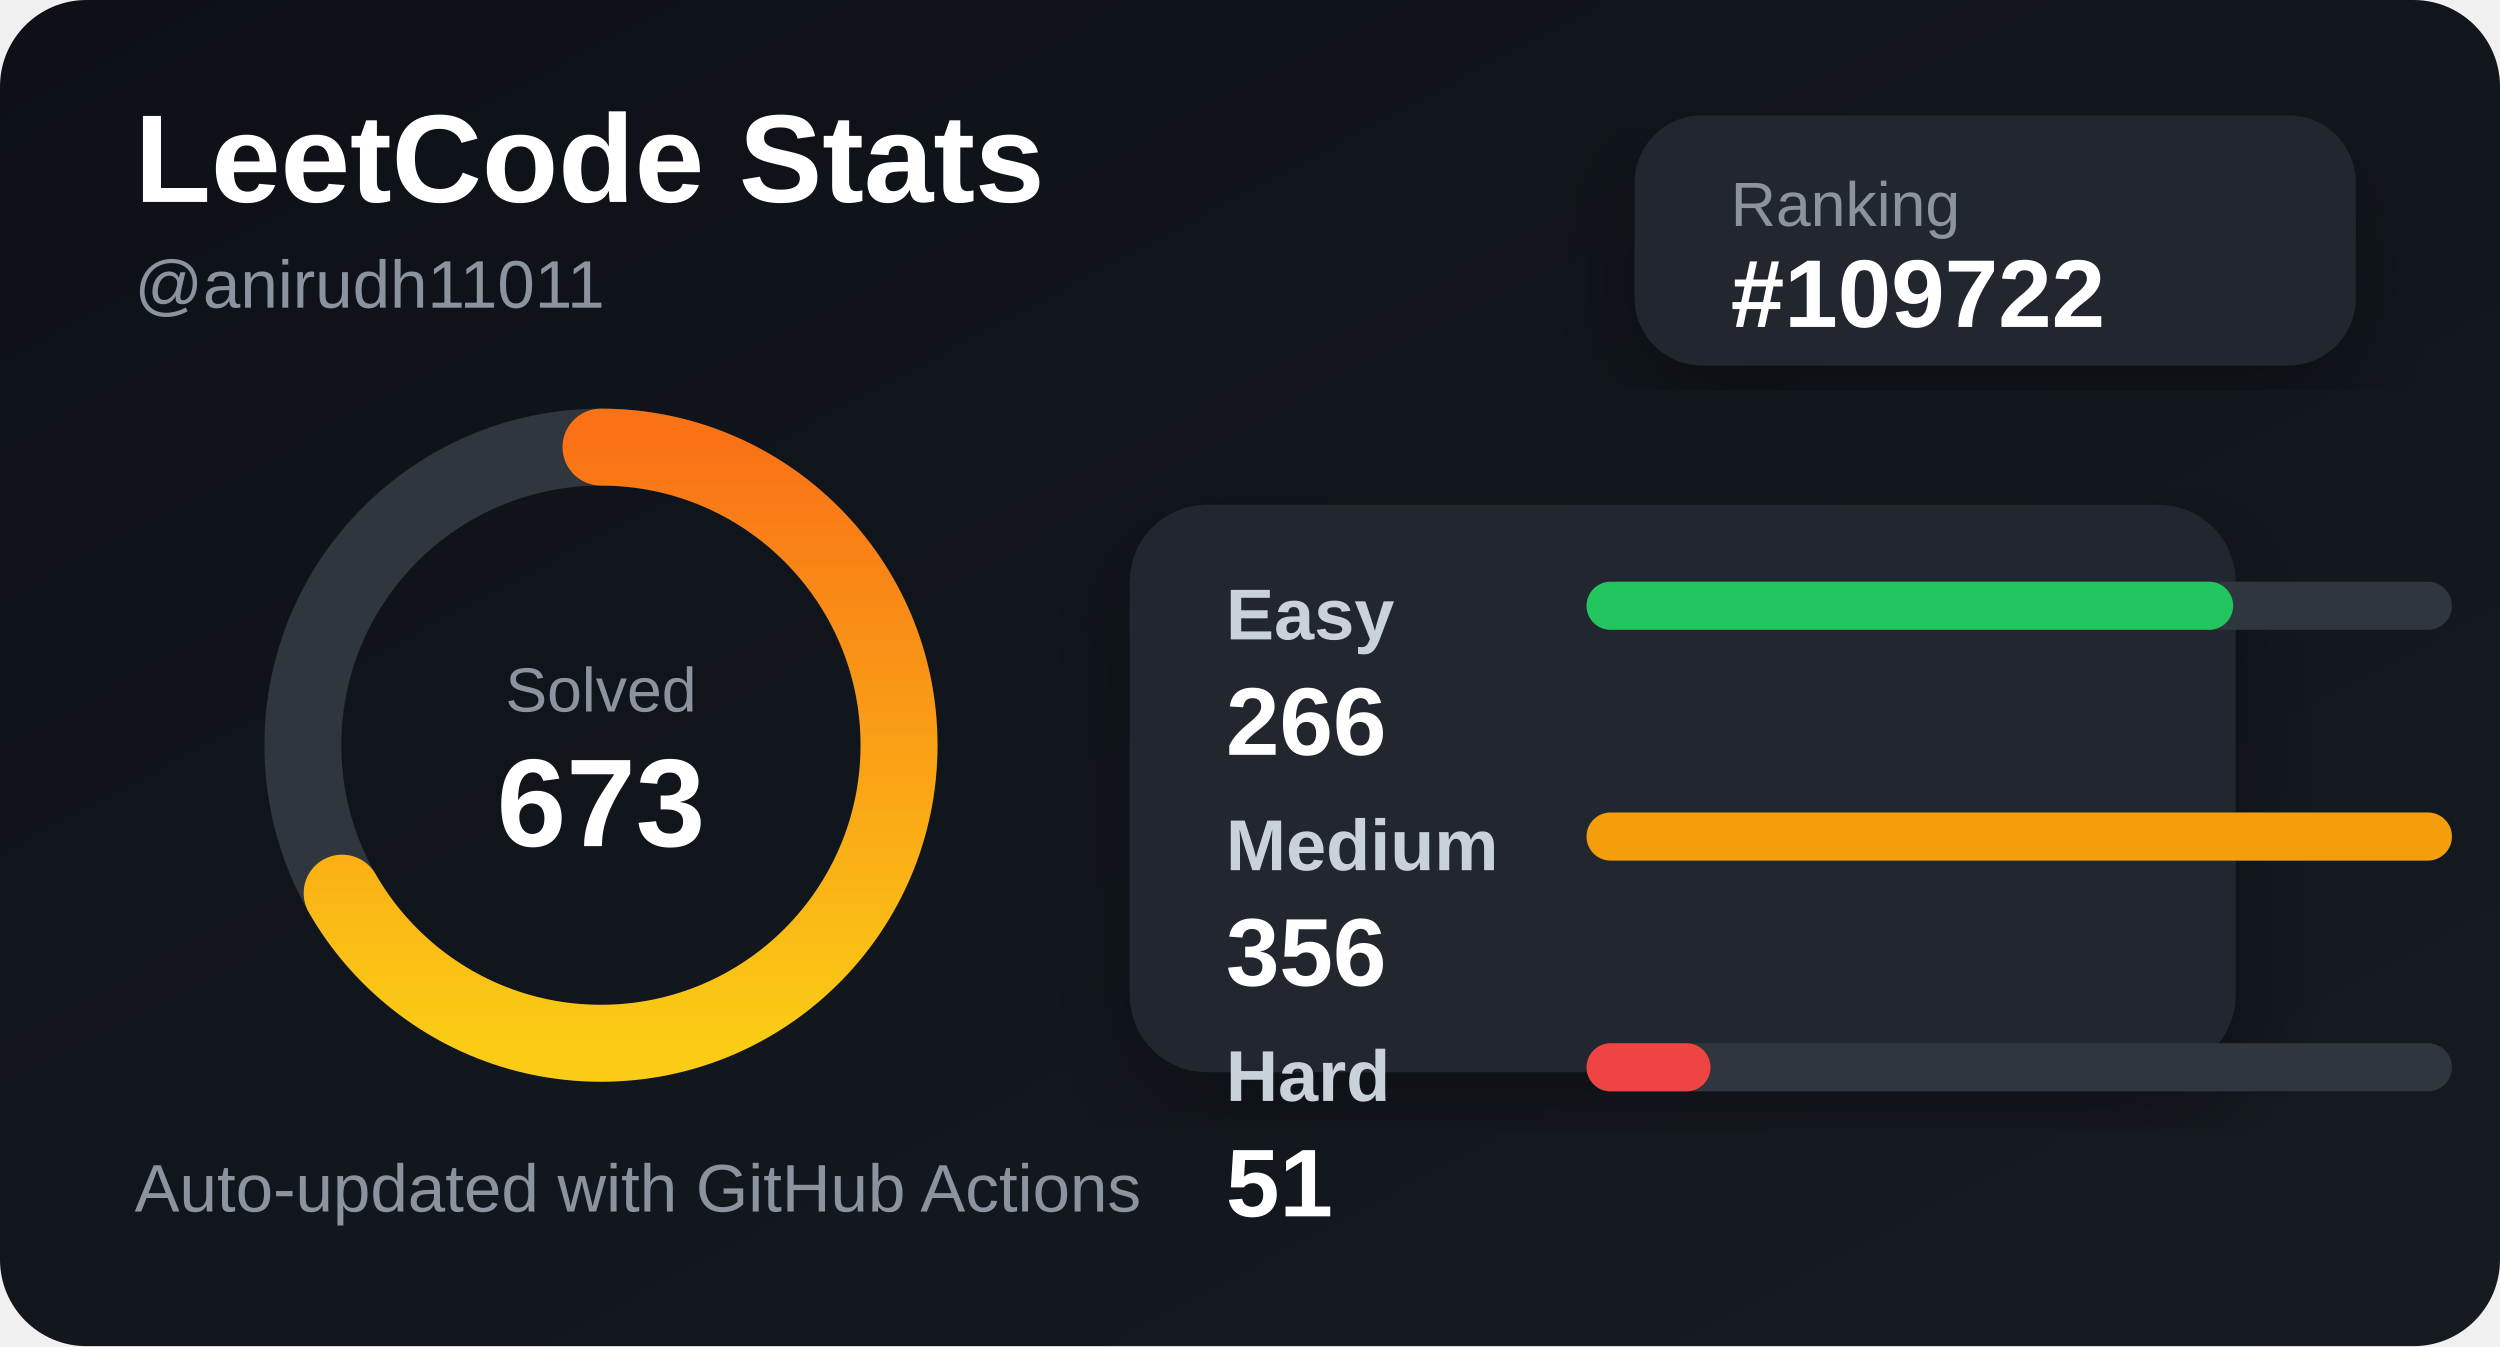
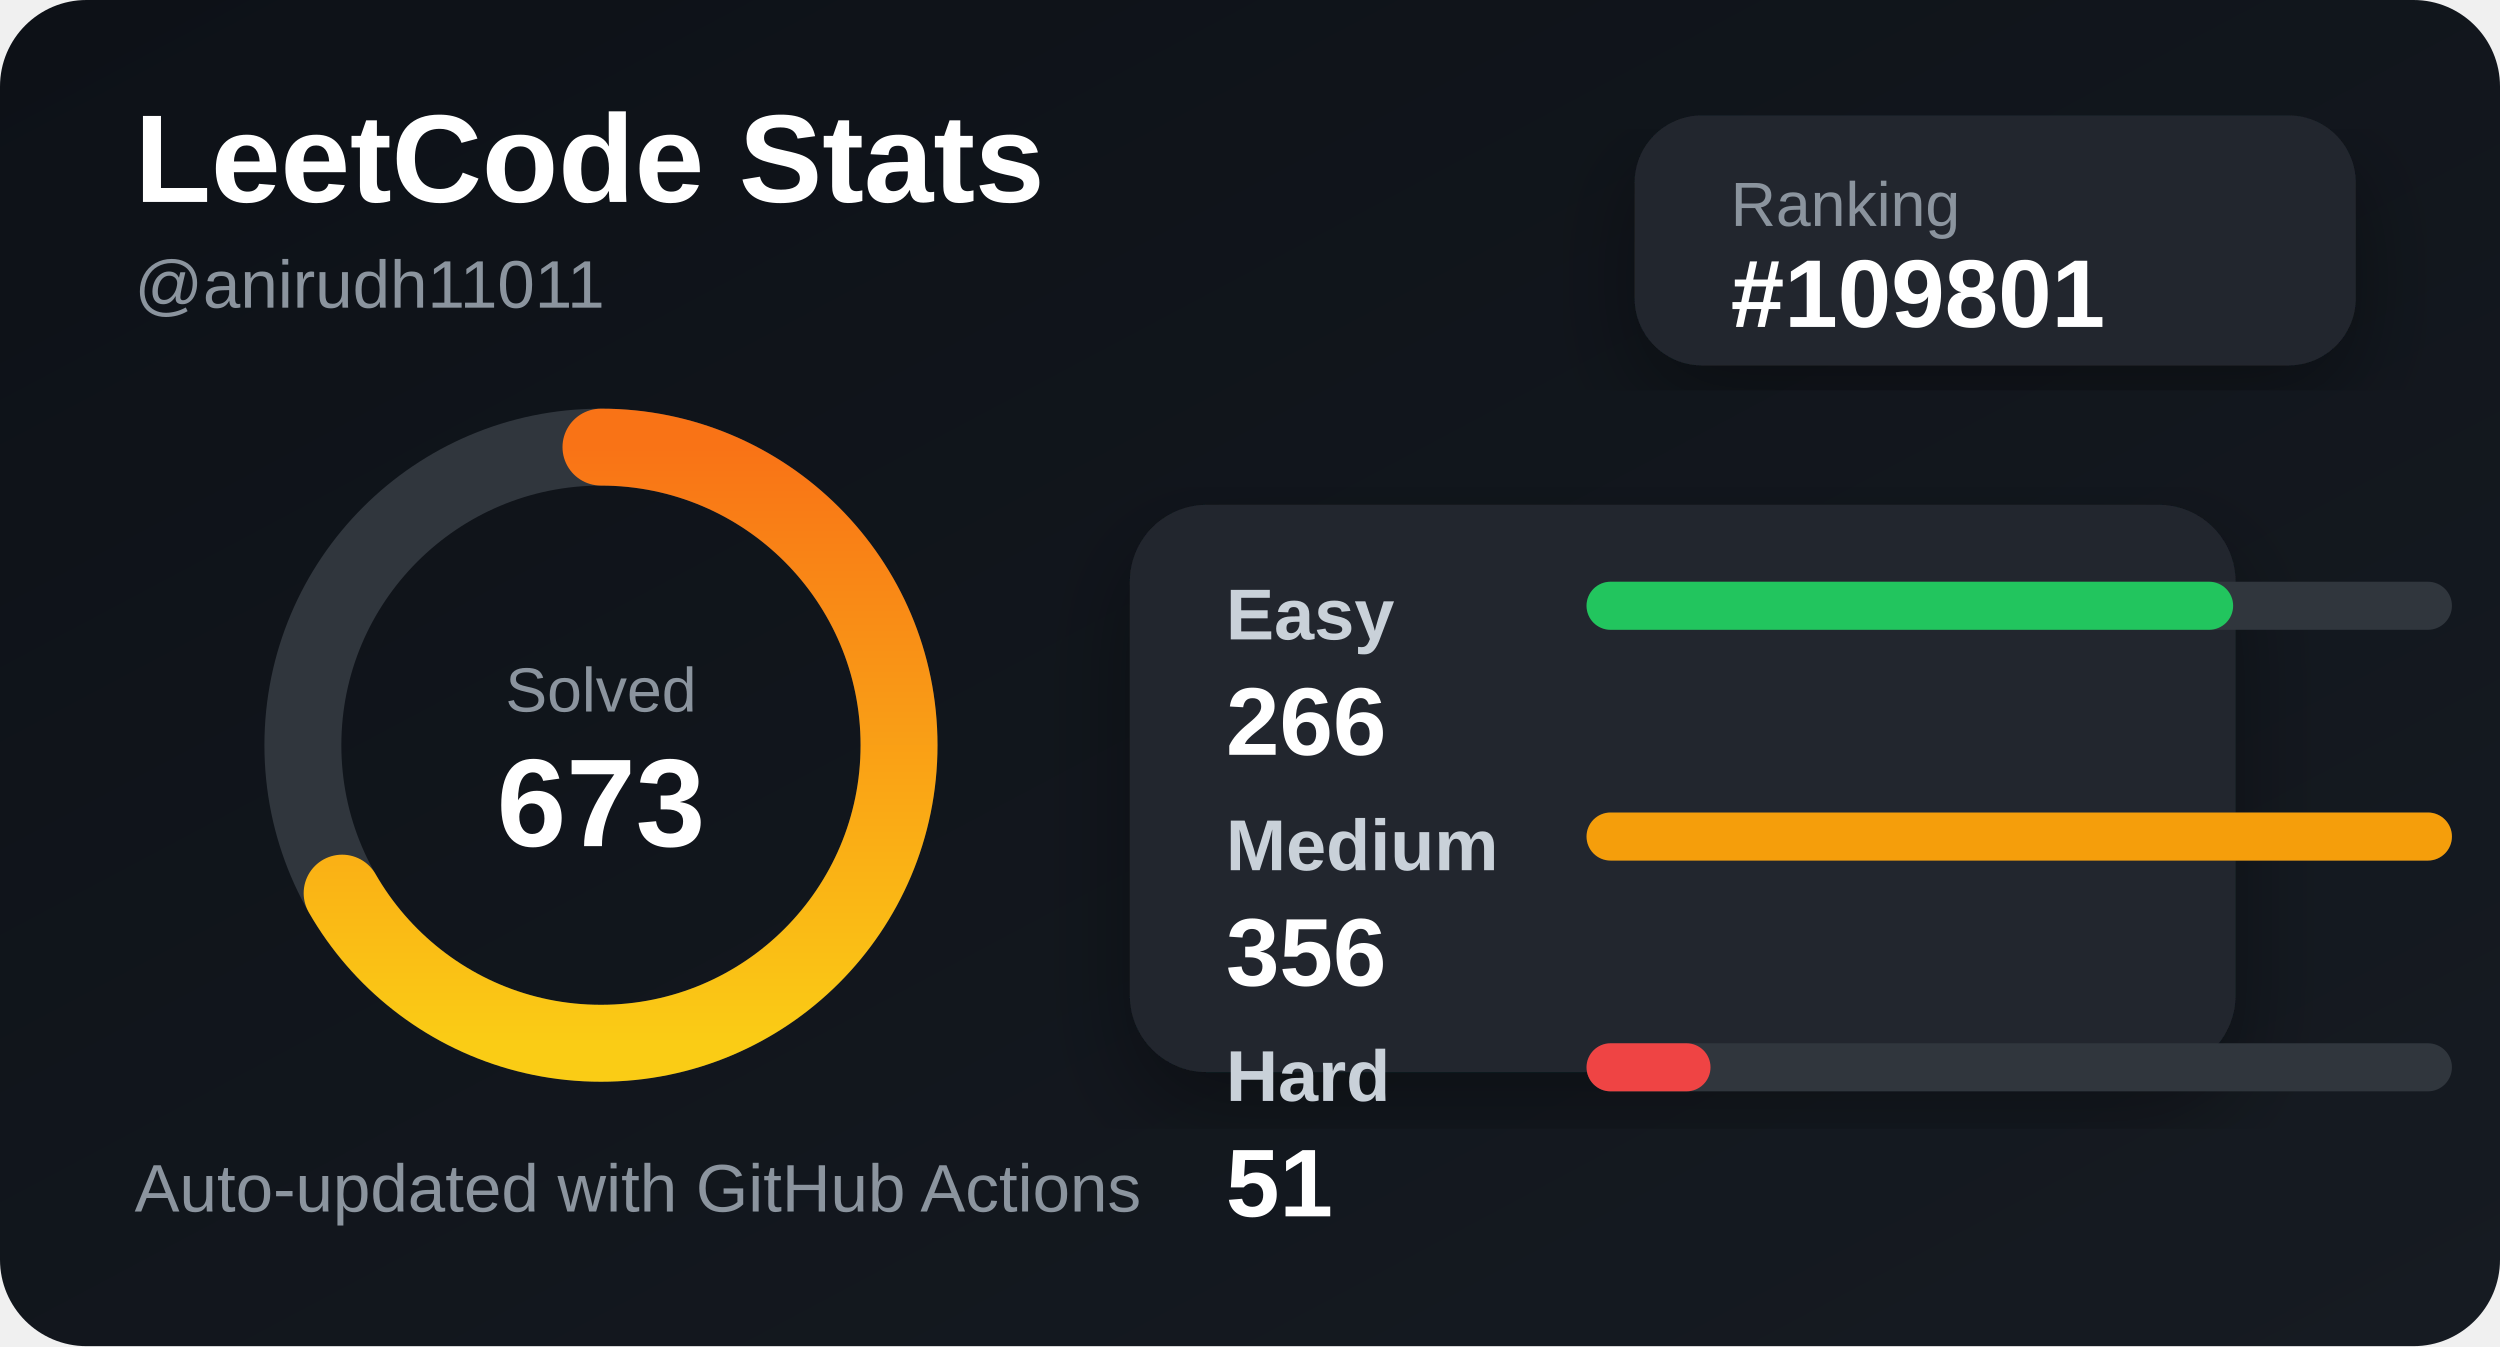
<svg xmlns="http://www.w3.org/2000/svg" width="520" height="280" viewBox="0 0 520 280">
  <defs>
    <linearGradient id="bg" x1="0" y1="0" x2="1" y2="1">
      <stop offset="0%" stop-color="#0d1117" />
      <stop offset="100%" stop-color="#161b22" />
    </linearGradient>
    <linearGradient id="accent" x1="0" y1="0" x2="1" y2="0">
      <stop offset="0%" stop-color="#facc15" />
      <stop offset="100%" stop-color="#f97316" />
    </linearGradient>
    <filter id="shadow">
      <feDropShadow dx="0" dy="8" stdDeviation="10" flood-color="#000" flood-opacity="0.35" />
    </filter>
  </defs>
  <style>
    .title { fill: #ffffff; font: 700 26px Arial, sans-serif; }
    .subtitle { fill: #8b949e; font: 500 14px Arial, sans-serif; }
    .label { fill: #c9d1d9; font: 600 15px Arial, sans-serif; }
    .value { fill: #ffffff; font: 700 20px Arial, sans-serif; }
    .small { fill: #8b949e; font: 500 13px Arial, sans-serif; }
  </style>
  <rect width="520" height="280" rx="18" fill="url(#bg)" />
  <text x="28" y="42" class="title">LeetCode Stats</text>
  <text x="28" y="64" class="subtitle">@anirudh11011</text>
  <rect x="340" y="24" width="150" height="52" rx="14" fill="#21262d" filter="url(#shadow)" />
  <text x="360" y="47" class="small">Ranking</text>
-   <text x="360" y="68" class="value">#109722</text>
+   <text x="360" y="68" class="value">#109801</text>
  <circle cx="125" cy="155" r="62" fill="none" stroke="#30363d" stroke-width="16" />
  <circle cx="125" cy="155" r="62" fill="none" stroke="url(#accent)" stroke-width="16" stroke-linecap="round" stroke-dasharray="260 390" transform="rotate(-90 125 155)" />
  <text x="125" y="148" text-anchor="middle" class="small">Solved</text>
  <text x="125" y="176" text-anchor="middle" class="title">673</text>
  <rect x="235" y="105" width="230" height="118" rx="16" fill="#21262d" filter="url(#shadow)" />
  <text x="255" y="133" class="label">Easy</text>
  <rect x="330" y="121" width="180" height="10" rx="5" fill="#30363d" />
  <rect x="330" y="121" width="134.494" height="10" rx="5" fill="#22c55e" />
  <text x="255" y="157" class="value">266</text>
  <text x="255" y="181" class="label">Medium</text>
  <rect x="330" y="169" width="180" height="10" rx="5" fill="#30363d" />
  <rect x="330" y="169" width="180" height="10" rx="5" fill="#f59e0b" />
  <text x="255" y="205" class="value">356</text>
  <text x="255" y="229" class="label">Hard</text>
  <rect x="330" y="217" width="180" height="10" rx="5" fill="#30363d" />
  <rect x="330" y="217" width="25.787" height="10" rx="5" fill="#ef4444" />
  <text x="255" y="253" class="value">51</text>
  <text x="28" y="252" class="subtitle">Auto-updated with GitHub Actions</text>
</svg>
